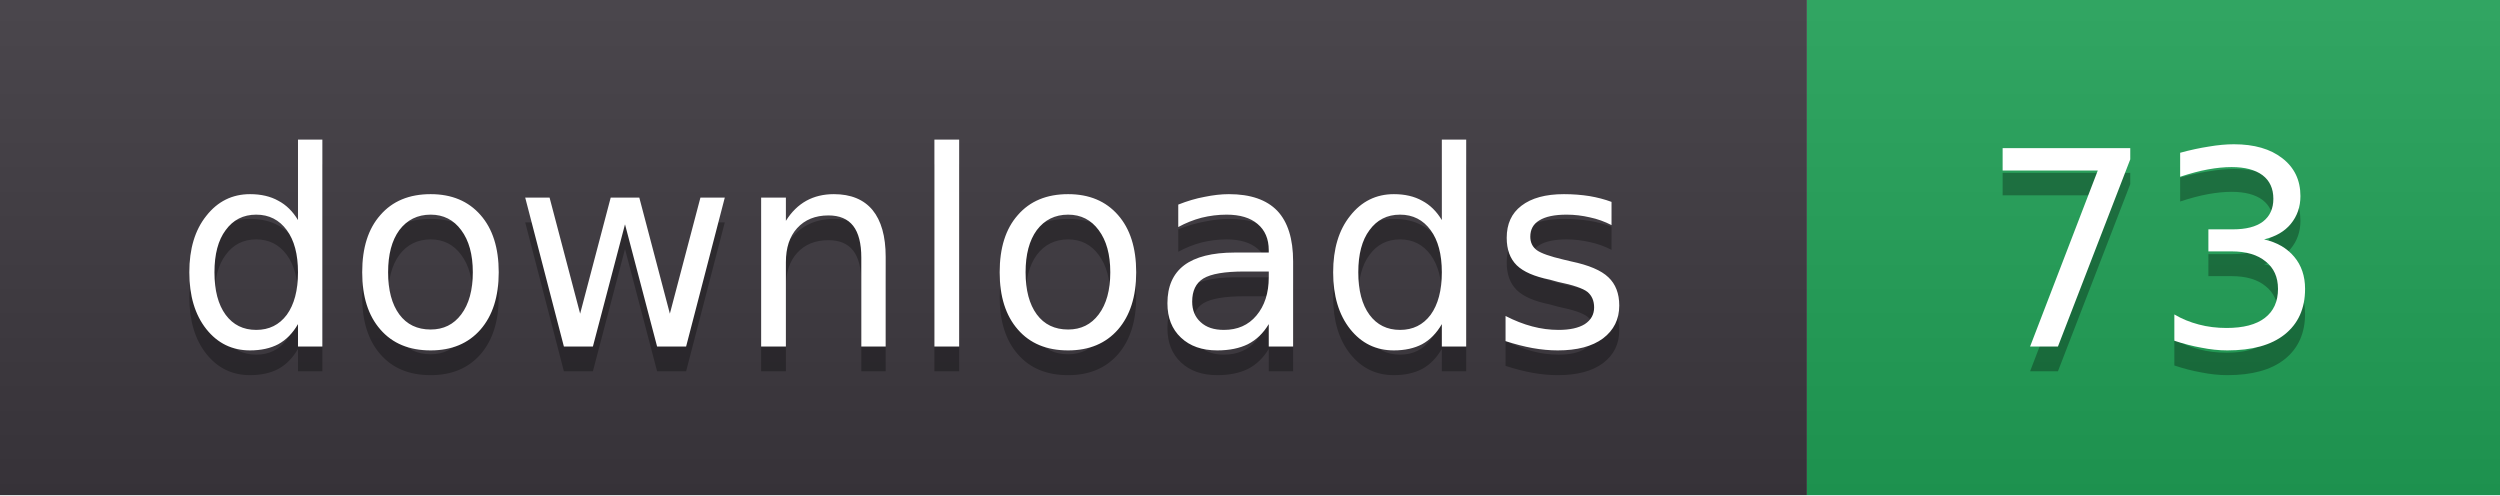
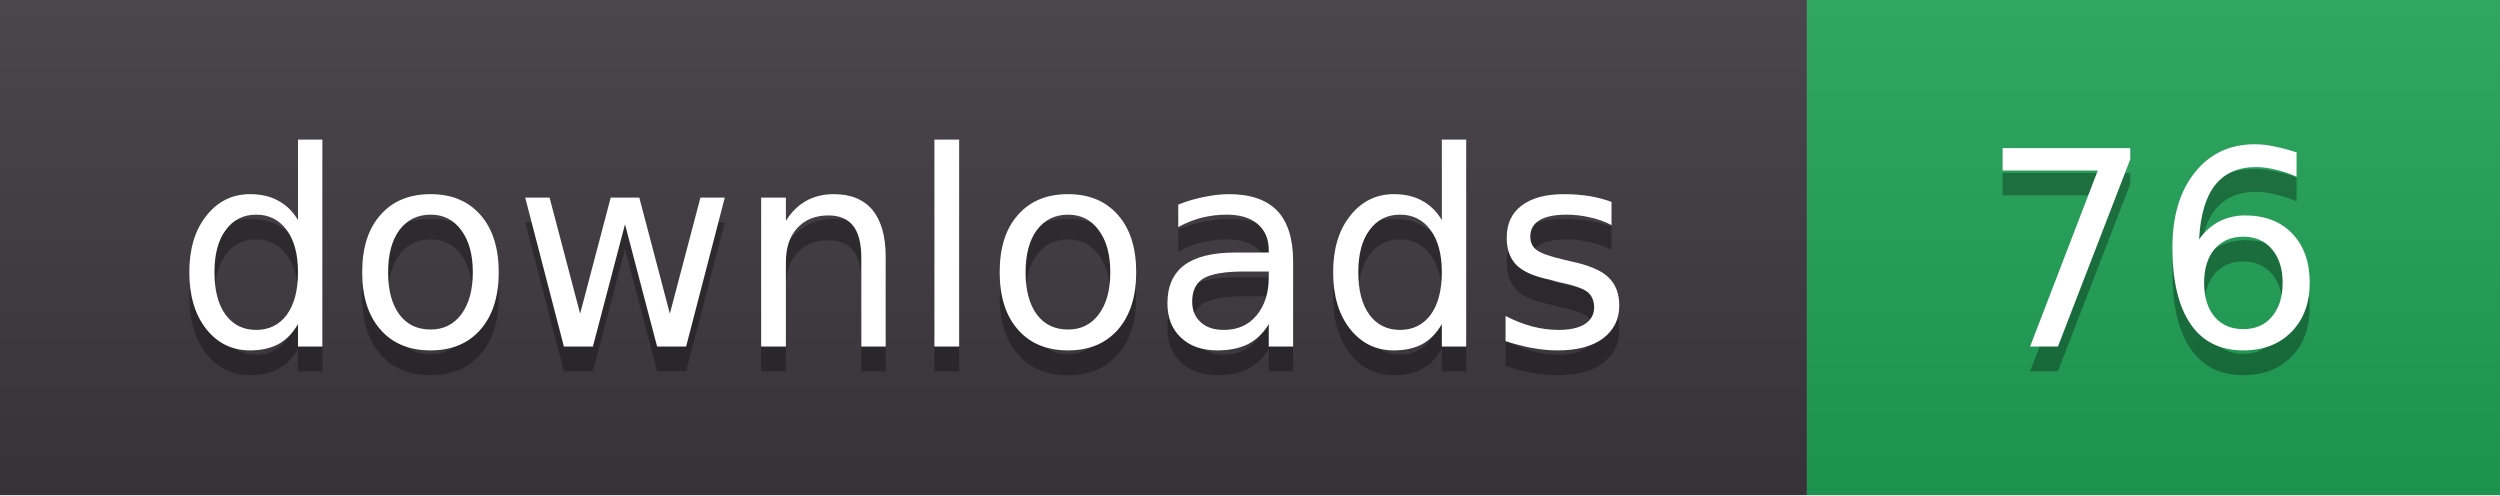
- <svg xmlns="http://www.w3.org/2000/svg" width="101" height="20" role="img" aria-label="downloads: 73">
+ <svg xmlns="http://www.w3.org/2000/svg" width="101" height="20" role="img" aria-label="downloads: 76">
  <linearGradient id="s" x2="0" y2="100%">
    <stop offset="0" stop-color="#fff" stop-opacity=".08" />
    <stop offset="1" stop-color="#000" stop-opacity=".08" />
  </linearGradient>
  <clipPath id="r">
    <rect width="101" height="20" rx="0" fill="#fff" />
  </clipPath>
  <g clip-path="url(#r)">
    <rect width="73" height="20" fill="#3b363d" />
    <rect x="73" width="28" height="20" fill="#1f9d55" />
    <rect width="101" height="20" fill="url(#s)" />
  </g>
  <g fill="#fff" text-anchor="middle" font-family="Verdana,DejaVu Sans,sans-serif" font-size="11">
    <text x="36.5" y="15" fill="#010101" fill-opacity=".3">downloads</text>
    <text x="36.5" y="14">downloads</text>
-     <text x="87.0" y="15" fill="#010101" fill-opacity=".3">73</text>
-     <text x="87.0" y="14">73</text>
+     <text x="87.0" y="15" fill="#010101" fill-opacity=".3">76</text>
+     <text x="87.0" y="14">76</text>
  </g>
</svg>
